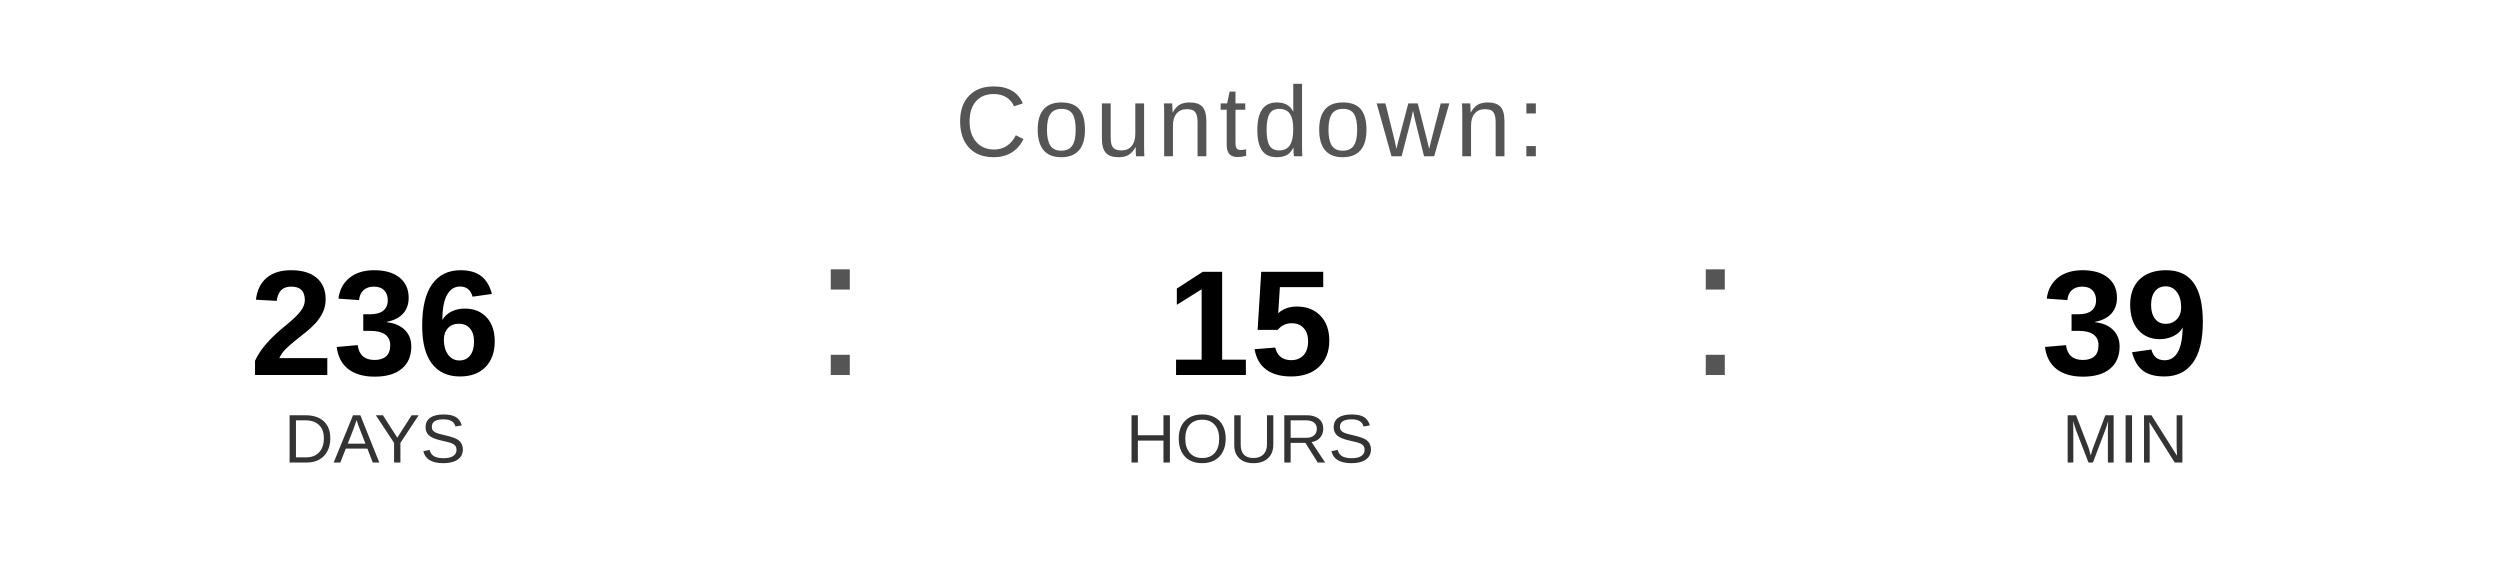
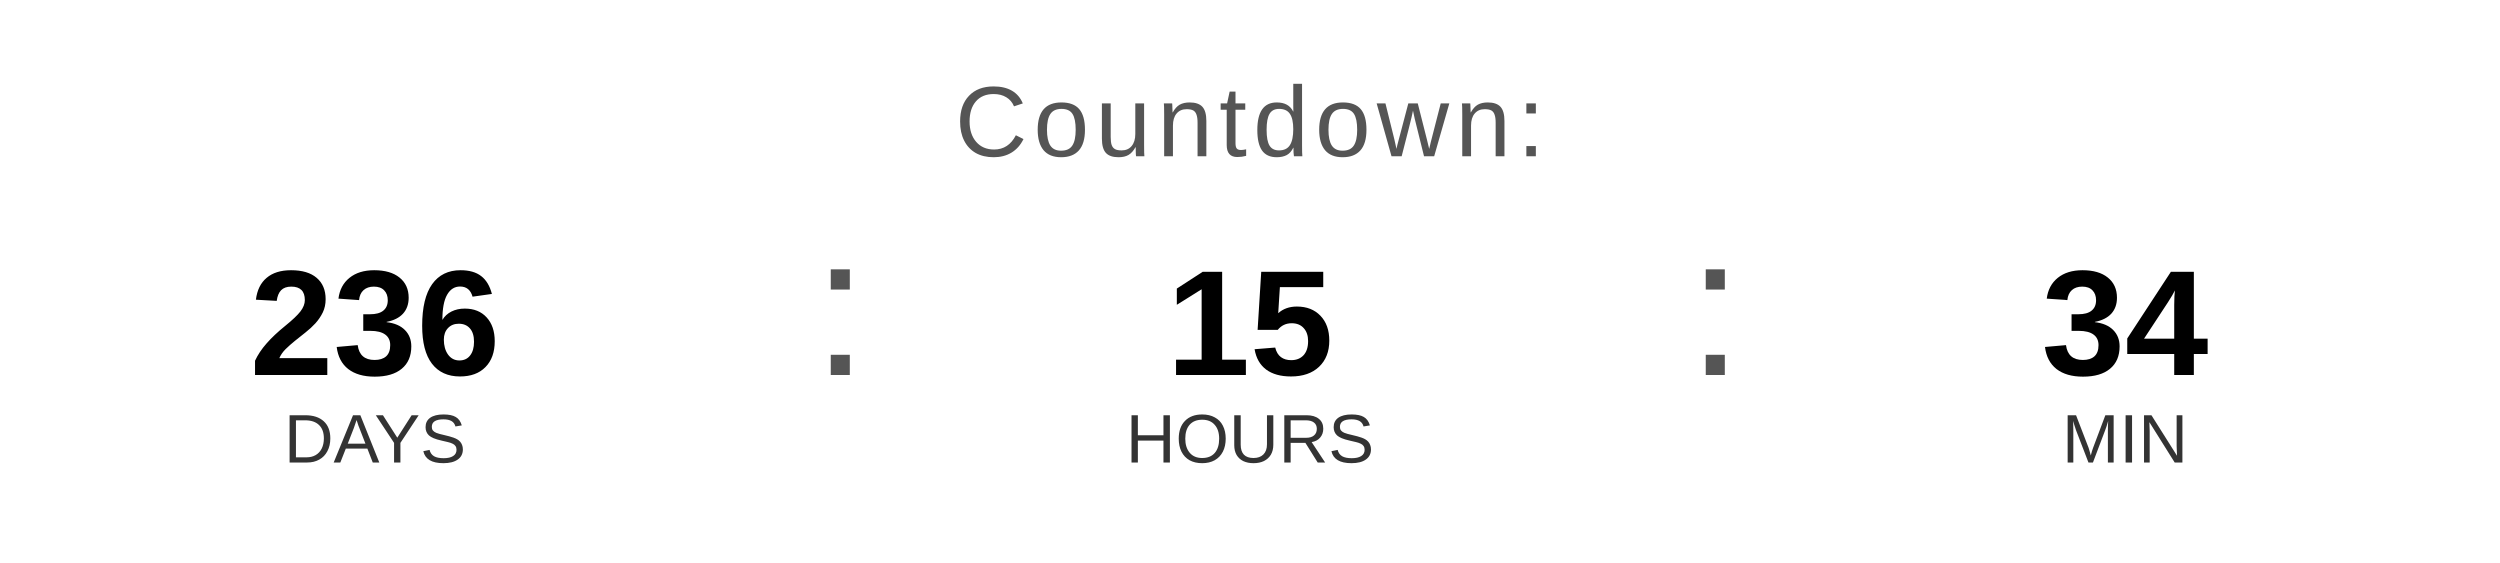
<svg xmlns="http://www.w3.org/2000/svg" width="400" height="90" viewBox="0 0 400 90">
  <text x="200" y="25" font-family="Arial, Helvetica, sans-serif" font-size="16" fill="#555555" text-anchor="middle" letter-spacing="1">
    Countdown:
  </text>
  <text x="60" y="60" font-family="Arial, Helvetica, sans-serif" font-size="24" font-weight="bold" fill="#000000" text-anchor="middle">236</text>
  <text x="60" y="74" font-family="Arial, Helvetica, sans-serif" font-size="11" fill="#333333" text-anchor="middle">DAYS</text>
  <text x="130" y="60" font-family="Arial, sans-serif" font-size="32" fill="#555555">:</text>
  <text x="200" y="60" font-family="Arial, Helvetica, sans-serif" font-size="24" font-weight="bold" fill="#000000" text-anchor="middle">15</text>
  <text x="200" y="74" font-family="Arial, Helvetica, sans-serif" font-size="11" fill="#333333" text-anchor="middle">HOURS</text>
  <text x="270" y="60" font-family="Arial, sans-serif" font-size="32" fill="#555555">:</text>
-   <text x="340" y="60" font-family="Arial, Helvetica, sans-serif" font-size="24" font-weight="bold" fill="#000000" text-anchor="middle">39</text>
+   <text x="340" y="60" font-family="Arial, Helvetica, sans-serif" font-size="24" font-weight="bold" fill="#000000" text-anchor="middle">34</text>
  <text x="340" y="74" font-family="Arial, Helvetica, sans-serif" font-size="11" fill="#333333" text-anchor="middle">MIN</text>
</svg>
